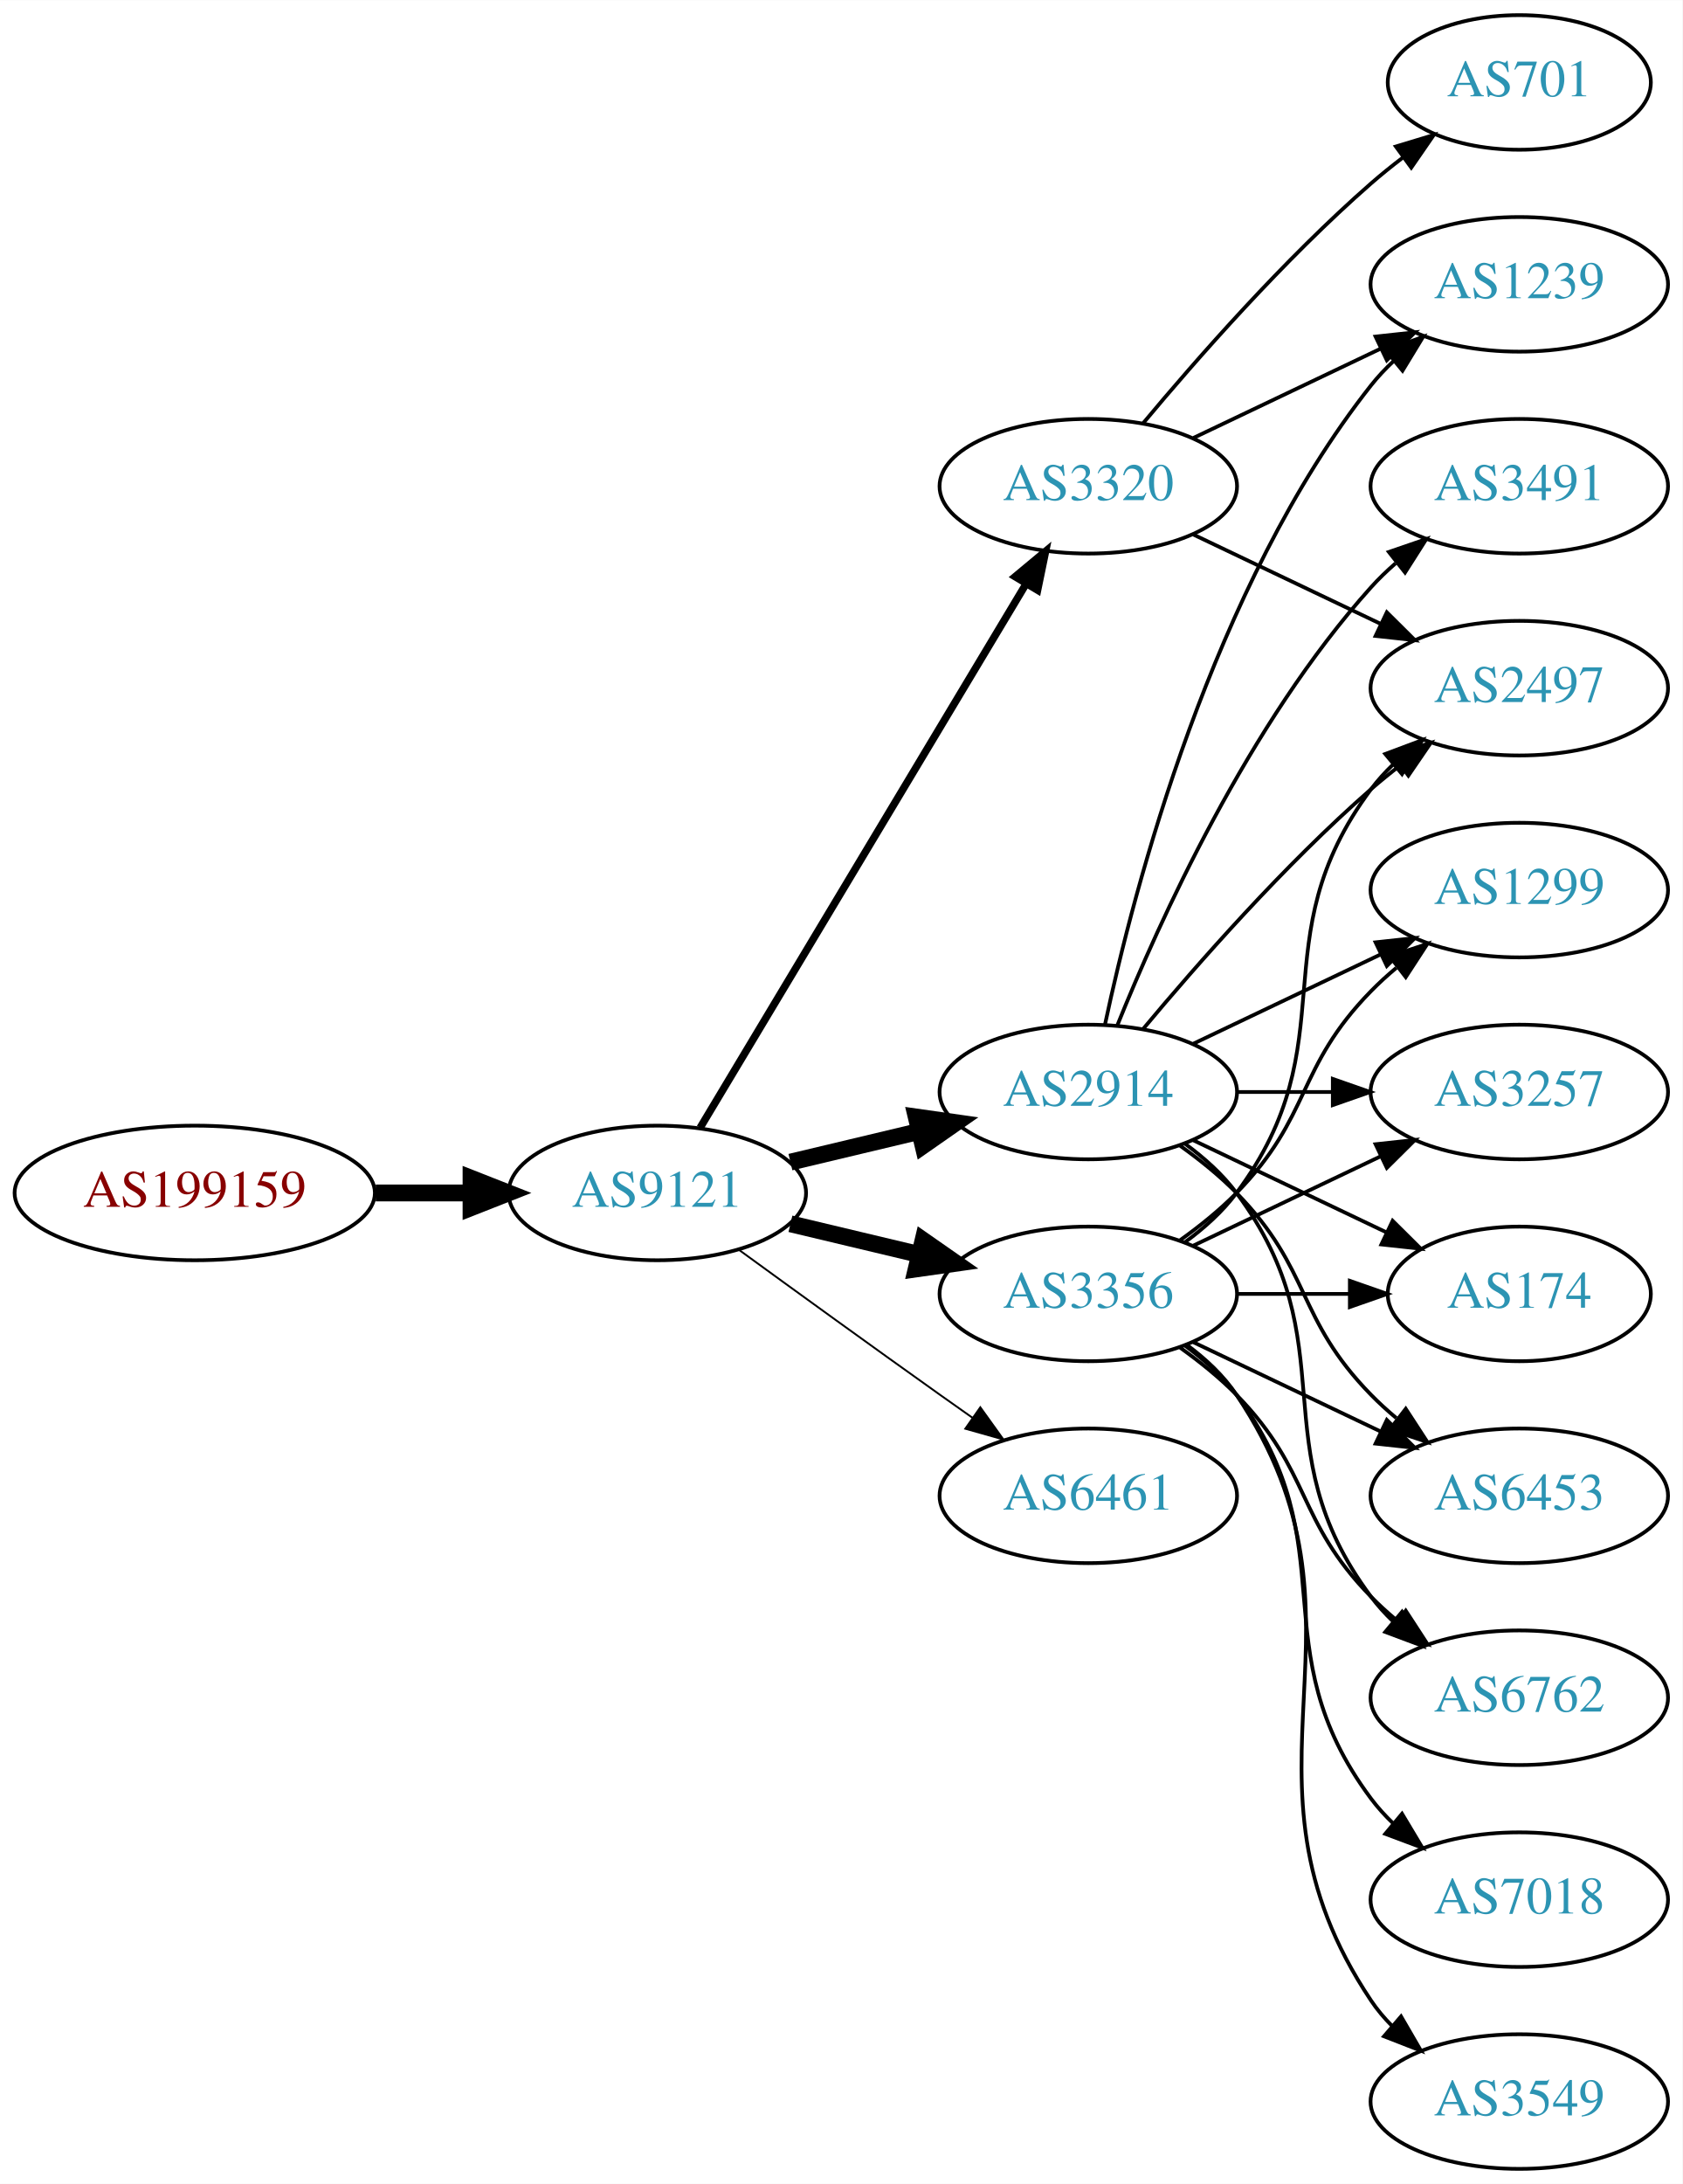
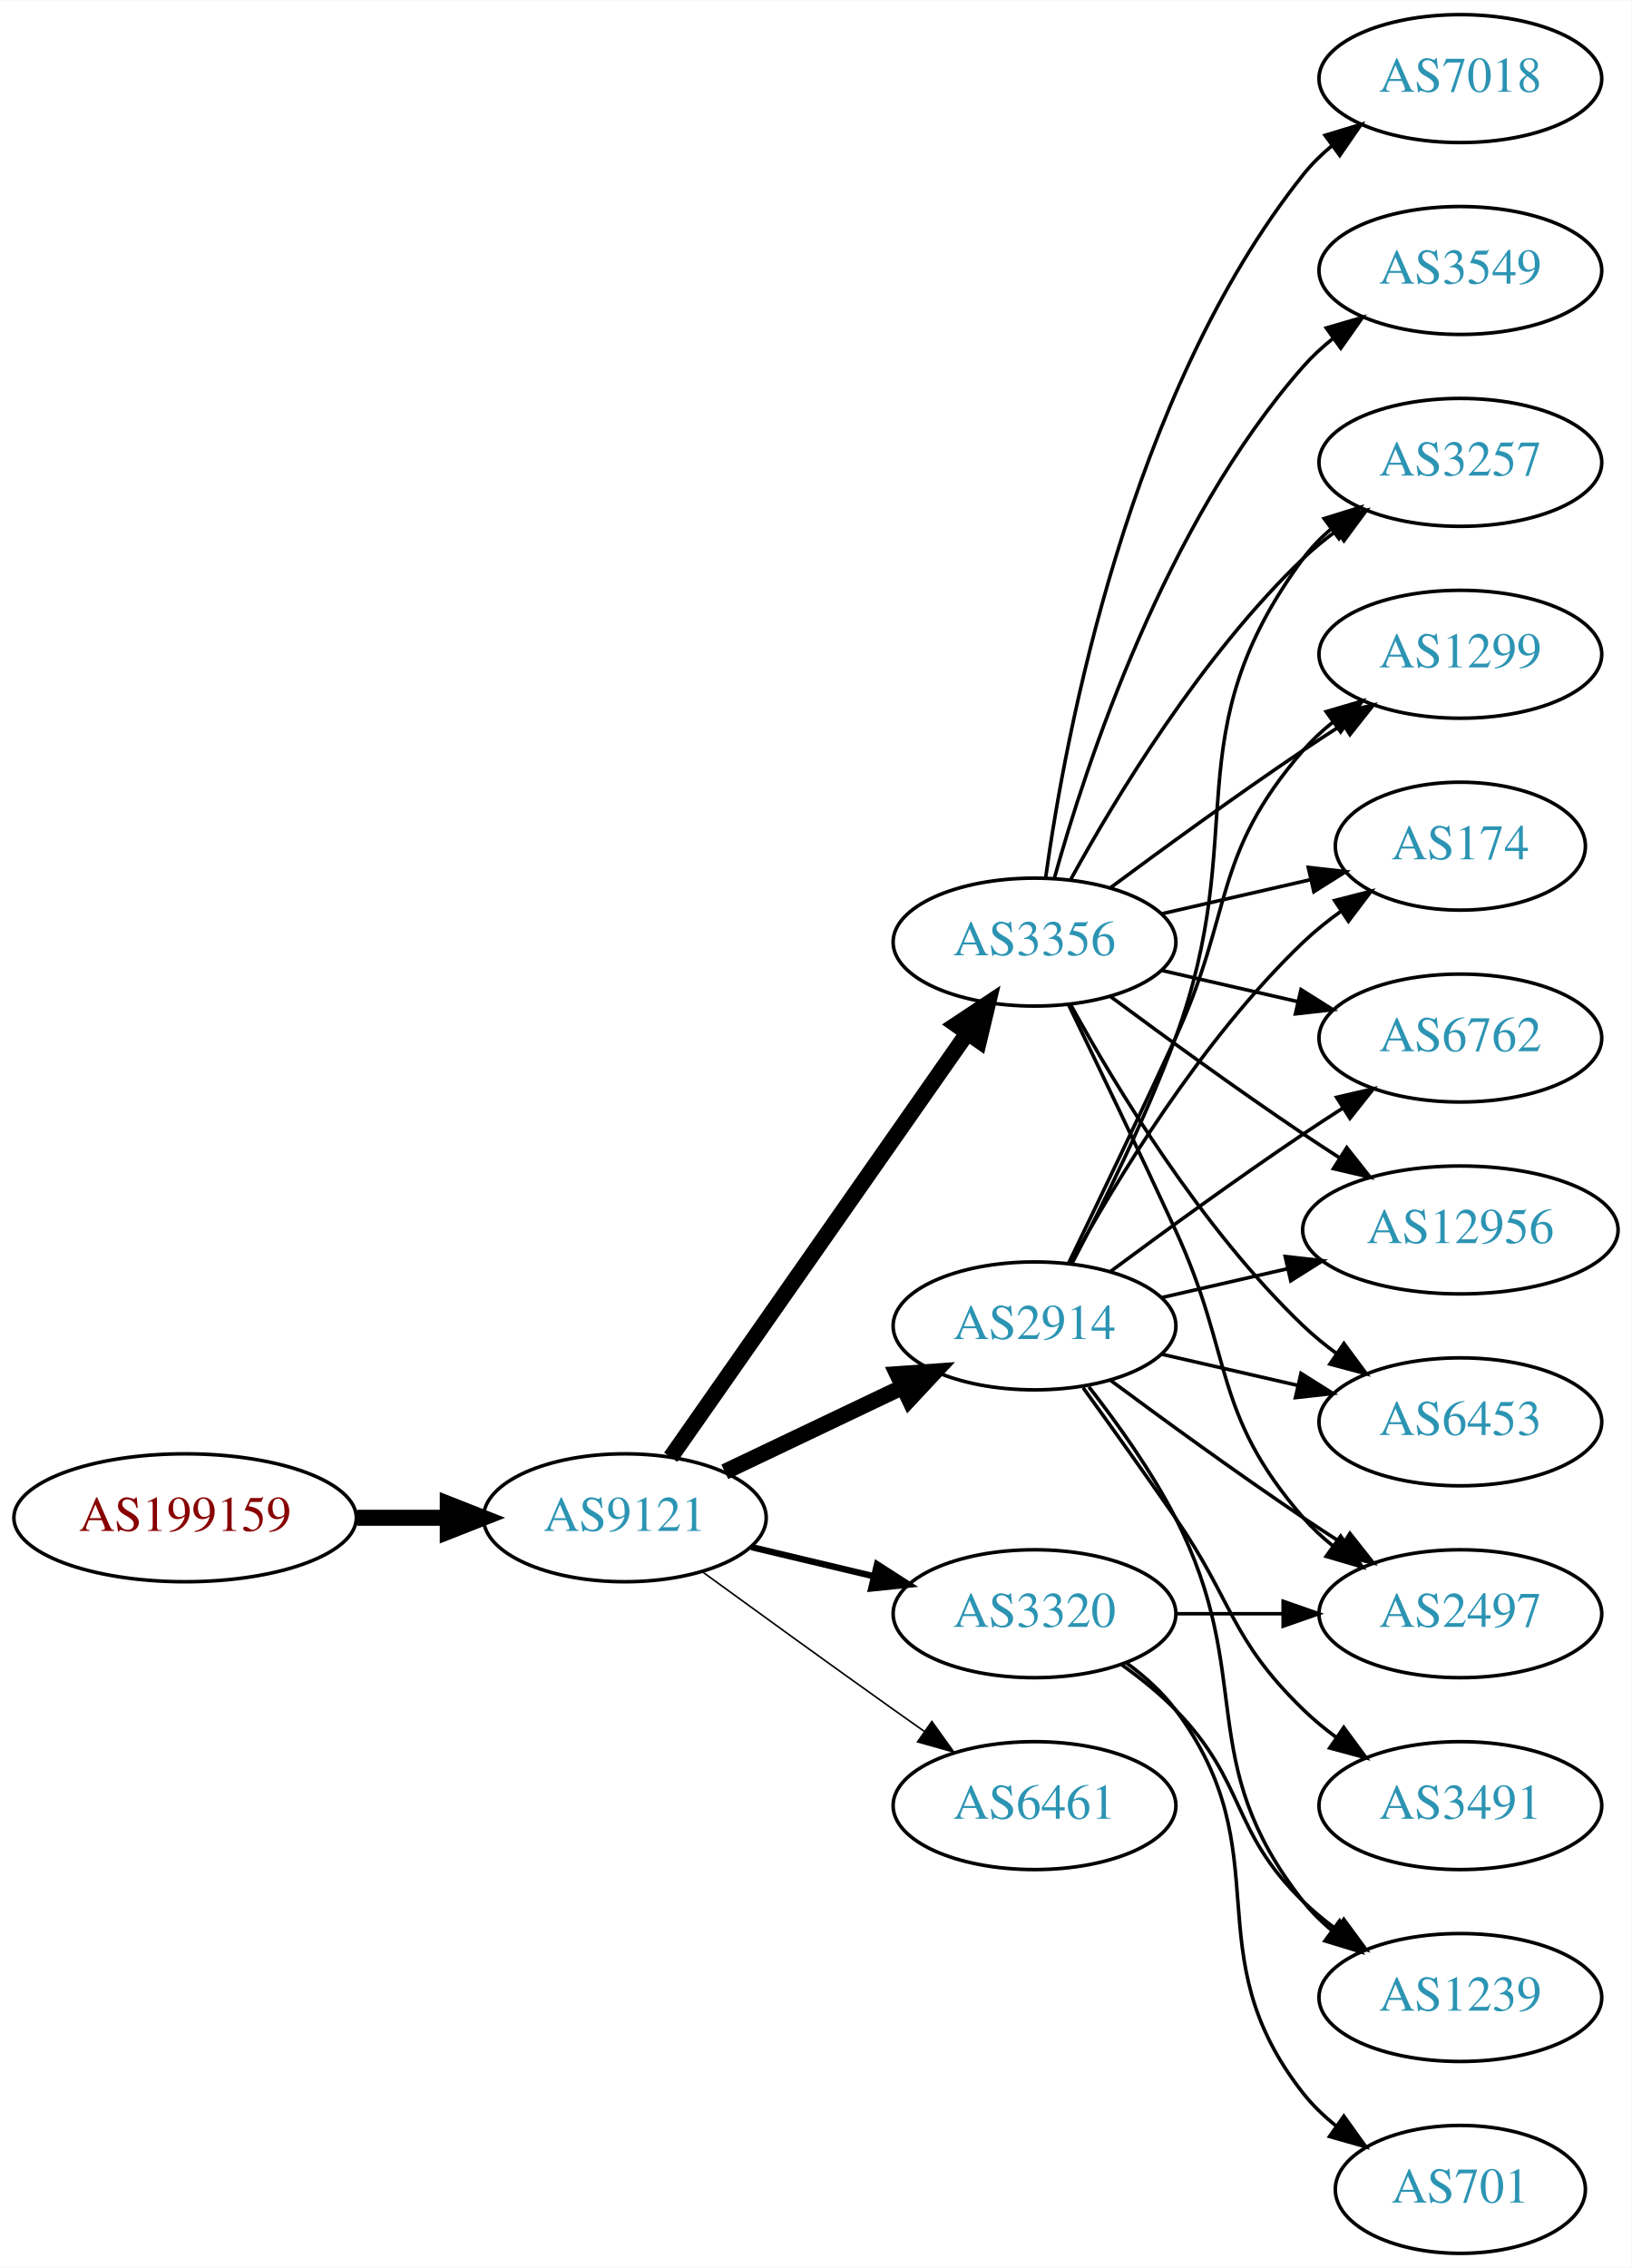
- <svg xmlns="http://www.w3.org/2000/svg" xmlns:xlink="http://www.w3.org/1999/xlink" width="450pt" height="584pt" viewBox="0.00 0.00 450.07 584.00">
-   <g id="graph0" class="graph" transform="scale(1 1) rotate(0) translate(4 580)">
-     <polygon fill="white" stroke="none" points="-4,4 -4,-580 446.07,-580 446.07,4 -4,4" />
+ <svg xmlns="http://www.w3.org/2000/svg" xmlns:xlink="http://www.w3.org/1999/xlink" width="459pt" height="638pt" viewBox="0.00 0.00 459.17 638.00">
+   <g id="graph0" class="graph" transform="scale(1 1) rotate(0) translate(4 634)">
+     <polygon fill="white" stroke="none" points="-4,4 -4,-634 455.17,-634 455.17,4 -4,4" />
    <g id="node1" class="node">
      <g id="a_node1">
        <a xlink:href="/asn/199159" xlink:title="AS199159 ~ powered by ANX [AT]">
-           <ellipse fill="#ffffff" stroke="black" cx="48.096" cy="-261" rx="48.192" ry="18" />
-           <text text-anchor="middle" x="48.096" y="-257.3" font-family="Times,serif" font-size="14.00" fill="#880000">AS199159</text>
+           <ellipse fill="#ffffff" stroke="black" cx="48.096" cy="-207" rx="48.192" ry="18" />
+           <text text-anchor="middle" x="48.096" y="-203.3" font-family="Times,serif" font-size="14.00" fill="#880000">AS199159</text>
        </a>
      </g>
    </g>
    <g id="node2" class="node">
      <g id="a_node2">
        <a xlink:href="/asn/9121" xlink:title="AS9121 ~ TTNet [TR]">
-           <ellipse fill="#ffffff" stroke="black" cx="171.838" cy="-261" rx="39.794" ry="18" />
-           <text text-anchor="middle" x="171.838" y="-257.3" font-family="Times,serif" font-size="14.00" fill="#2c94b3">AS9121</text>
+           <ellipse fill="#ffffff" stroke="black" cx="171.838" cy="-207" rx="39.794" ry="18" />
+           <text text-anchor="middle" x="171.838" y="-203.3" font-family="Times,serif" font-size="14.00" fill="#2c94b3">AS9121</text>
        </a>
      </g>
    </g>
    <g id="edge1" class="edge">
-       <path fill="none" stroke="black" stroke-width="4.5" d="M96.513,-261C104.867,-261 113.577,-261 121.969,-261" />
-       <polygon fill="black" stroke="black" stroke-width="4.5" points="122.004,-264.938 132.004,-261 122.004,-257.063 122.004,-264.938" />
+       <path fill="none" stroke="black" stroke-width="4.5" d="M96.513,-207C104.867,-207 113.577,-207 121.969,-207" />
+       <polygon fill="black" stroke="black" stroke-width="4.5" points="122.004,-210.938 132.004,-207 122.004,-203.063 122.004,-210.938" />
    </g>
    <g id="node3" class="node">
      <g id="a_node3">
-         <a xlink:href="/asn/3356" xlink:title="AS3356 ~ Level 3 Parent, LLC [US]">
-           <ellipse fill="#ffffff" stroke="black" cx="287.131" cy="-234" rx="39.794" ry="18" />
-           <text text-anchor="middle" x="287.131" y="-230.3" font-family="Times,serif" font-size="14.00" fill="#2c94b3">AS3356</text>
+         <a xlink:href="/asn/2914" xlink:title="AS2914 ~ NTT America, Inc. [US]">
+           <ellipse fill="#ffffff" stroke="black" cx="287.131" cy="-261" rx="39.794" ry="18" />
+           <text text-anchor="middle" x="287.131" y="-257.3" font-family="Times,serif" font-size="14.00" fill="#2c94b3">AS2914</text>
        </a>
      </g>
    </g>
    <g id="edge2" class="edge">
-       <path fill="none" stroke="black" stroke-width="4.5" d="M207.445,-252.752C218.316,-250.162 230.471,-247.265 241.913,-244.538" />
-       <polygon fill="black" stroke="black" stroke-width="4.5" points="242.921,-248.346 251.736,-242.197 241.095,-240.685 242.921,-248.346" />
+       <path fill="none" stroke="black" stroke-width="4.5" d="M199.974,-219.934C214.968,-227.081 233.789,-236.052 250.013,-243.785" />
+       <polygon fill="black" stroke="black" stroke-width="4.5" points="248.495,-247.423 259.216,-248.171 251.883,-240.314 248.495,-247.423" />
    </g>
    <g id="node4" class="node">
      <g id="a_node4">
-         <a xlink:href="/asn/2914" xlink:title="AS2914 ~ NTT America, Inc. [US]">
-           <ellipse fill="#ffffff" stroke="black" cx="287.131" cy="-288" rx="39.794" ry="18" />
-           <text text-anchor="middle" x="287.131" y="-284.3" font-family="Times,serif" font-size="14.00" fill="#2c94b3">AS2914</text>
+         <a xlink:href="/asn/3356" xlink:title="AS3356 ~ Level 3 Parent, LLC [US]">
+           <ellipse fill="#ffffff" stroke="black" cx="287.131" cy="-369" rx="39.794" ry="18" />
+           <text text-anchor="middle" x="287.131" y="-365.3" font-family="Times,serif" font-size="14.00" fill="#2c94b3">AS3356</text>
        </a>
      </g>
    </g>
    <g id="edge3" class="edge">
-       <path fill="none" stroke="black" stroke-width="4.5" d="M207.445,-269.248C218.316,-271.838 230.471,-274.735 241.913,-277.462" />
-       <polygon fill="black" stroke="black" stroke-width="4.5" points="241.095,-281.315 251.736,-279.803 242.921,-273.654 241.095,-281.315" />
+       <path fill="none" stroke="black" stroke-width="4.5" d="M184.748,-224.031C204.67,-252.517 244.859,-309.985 268.209,-343.374" />
+       <polygon fill="black" stroke="black" stroke-width="4.5" points="265.082,-345.772 274.039,-351.71 271.535,-341.258 265.082,-345.772" />
    </g>
    <g id="node5" class="node">
      <g id="a_node5">
-         <a xlink:href="/asn/6461" xlink:title="AS6461 ~ Zayo Bandwidth [US]">
+         <a xlink:href="/asn/3320" xlink:title="AS3320 ~ DTAG [DE]">
          <ellipse fill="#ffffff" stroke="black" cx="287.131" cy="-180" rx="39.794" ry="18" />
-           <text text-anchor="middle" x="287.131" y="-176.3" font-family="Times,serif" font-size="14.00" fill="#2c94b3">AS6461</text>
+           <text text-anchor="middle" x="287.131" y="-176.3" font-family="Times,serif" font-size="14.00" fill="#2c94b3">AS3320</text>
        </a>
      </g>
    </g>
    <g id="edge4" class="edge">
-       <path fill="none" stroke="black" stroke-width="0.5" d="M193.686,-245.778C208.62,-234.909 229.234,-219.975 247.484,-207 250.305,-204.995 253.248,-202.915 256.196,-200.841" />
-       <polygon fill="black" stroke="black" stroke-width="0.5" points="258.242,-203.681 264.421,-195.074 254.223,-197.95 258.242,-203.681" />
+       <path fill="none" stroke="black" stroke-width="1.8" d="M207.445,-198.752C218.316,-196.162 230.471,-193.265 241.913,-190.538" />
+       <polygon fill="black" stroke="black" stroke-width="1.8" points="242.819,-193.92 251.736,-188.197 241.197,-187.111 242.819,-193.92" />
    </g>
    <g id="node6" class="node">
      <g id="a_node6">
-         <a xlink:href="/asn/3320" xlink:title="AS3320 ~ DTAG [DE]">
-           <ellipse fill="#ffffff" stroke="black" cx="287.131" cy="-450" rx="39.794" ry="18" />
-           <text text-anchor="middle" x="287.131" y="-446.3" font-family="Times,serif" font-size="14.00" fill="#2c94b3">AS3320</text>
+         <a xlink:href="/asn/6461" xlink:title="AS6461 ~ Zayo Bandwidth [US]">
+           <ellipse fill="#ffffff" stroke="black" cx="287.131" cy="-126" rx="39.794" ry="18" />
+           <text text-anchor="middle" x="287.131" y="-122.3" font-family="Times,serif" font-size="14.00" fill="#2c94b3">AS6461</text>
        </a>
      </g>
    </g>
    <g id="edge5" class="edge">
-       <path fill="none" stroke="black" stroke-width="2" d="M183.293,-278.442C203.274,-311.775 246.98,-384.686 270.465,-423.866" />
-       <polygon fill="black" stroke="black" stroke-width="2" points="267.558,-425.823 275.701,-432.6 273.561,-422.224 267.558,-425.823" />
+       <path fill="none" stroke="black" stroke-width="0.45" d="M193.686,-191.778C208.62,-180.909 229.234,-165.975 247.484,-153 250.305,-150.995 253.248,-148.915 256.196,-146.841" />
+       <polygon fill="black" stroke="black" stroke-width="0.45" points="258.242,-149.681 264.421,-141.074 254.223,-143.95 258.242,-149.681" />
    </g>
    <g id="node7" class="node">
      <g id="a_node7">
-         <a xlink:href="/asn/6762" xlink:title="AS6762 ~ TELECOM ITALIA SPARKLE S.p.A. [IT]">
-           <ellipse fill="#ffffff" stroke="black" cx="402.424" cy="-126" rx="39.794" ry="18" />
-           <text text-anchor="middle" x="402.424" y="-122.3" font-family="Times,serif" font-size="14.00" fill="#2c94b3">AS6762</text>
+         <a xlink:href="/asn/2497" xlink:title="AS2497 ~ Internet Initiative Japan Inc. [JP]">
+           <ellipse fill="#ffffff" stroke="black" cx="406.973" cy="-180" rx="39.794" ry="18" />
+           <text text-anchor="middle" x="406.973" y="-176.3" font-family="Times,serif" font-size="14.00" fill="#2c94b3">AS2497</text>
        </a>
      </g>
    </g>
    <g id="edge6" class="edge">
-       <path fill="none" stroke="black" d="M311.725,-219.611C316.981,-215.852 322.313,-211.563 326.777,-207 346.95,-186.383 342.605,-173.617 362.777,-153 364.87,-150.861 367.154,-148.782 369.53,-146.79" />
-       <polygon fill="black" stroke="black" points="372.049,-149.268 377.83,-140.389 367.774,-143.725 372.049,-149.268" />
+       <path fill="none" stroke="black" d="M308.461,-245.723C323.324,-234.696 344.068,-219.593 362.777,-207 366.326,-204.611 370.077,-202.161 373.825,-199.758" />
+       <polygon fill="black" stroke="black" points="375.893,-202.591 382.474,-194.288 372.151,-196.675 375.893,-202.591" />
    </g>
    <g id="node8" class="node">
      <g id="a_node8">
-         <a xlink:href="/asn/1299" xlink:title="AS1299 ~ Telia Carrier [EU]">
-           <ellipse fill="#ffffff" stroke="black" cx="402.424" cy="-342" rx="39.794" ry="18" />
-           <text text-anchor="middle" x="402.424" y="-338.3" font-family="Times,serif" font-size="14.00" fill="#2c94b3">AS1299</text>
+         <a xlink:href="/asn/1239" xlink:title="AS1239 ~ Sprint [US]">
+           <ellipse fill="#ffffff" stroke="black" cx="406.973" cy="-72" rx="39.794" ry="18" />
+           <text text-anchor="middle" x="406.973" y="-68.3" font-family="Times,serif" font-size="14.00" fill="#2c94b3">AS1239</text>
        </a>
      </g>
    </g>
    <g id="edge7" class="edge">
-       <path fill="none" stroke="black" d="M311.725,-248.389C316.981,-252.148 322.313,-256.437 326.777,-261 346.95,-281.617 342.605,-294.383 362.777,-315 364.87,-317.139 367.154,-319.218 369.53,-321.21" />
-       <polygon fill="black" stroke="black" points="367.774,-324.275 377.83,-327.611 372.049,-318.732 367.774,-324.275" />
+       <path fill="none" stroke="black" d="M302.427,-243.86C310.414,-233.647 320.075,-220.147 326.777,-207 349.758,-161.923 331.479,-138.754 362.777,-99 365.102,-96.047 367.846,-93.33 370.805,-90.853" />
+       <polygon fill="black" stroke="black" points="372.998,-93.585 379.002,-84.855 368.865,-87.936 372.998,-93.585" />
    </g>
    <g id="node9" class="node">
      <g id="a_node9">
-         <a xlink:href="/asn/2497" xlink:title="AS2497 ~ Internet Initiative Japan Inc. [JP]">
-           <ellipse fill="#ffffff" stroke="black" cx="402.424" cy="-396" rx="39.794" ry="18" />
-           <text text-anchor="middle" x="402.424" y="-392.3" font-family="Times,serif" font-size="14.00" fill="#2c94b3">AS2497</text>
+         <a xlink:href="/asn/3491" xlink:title="AS3491 ~ PCCW Global, Inc. [US]">
+           <ellipse fill="#ffffff" stroke="black" cx="406.973" cy="-126" rx="39.794" ry="18" />
+           <text text-anchor="middle" x="406.973" y="-122.3" font-family="Times,serif" font-size="14.00" fill="#2c94b3">AS3491</text>
        </a>
      </g>
    </g>
    <g id="edge8" class="edge">
-       <path fill="none" stroke="black" d="M313.062,-247.882C318.138,-251.611 323.056,-256.016 326.777,-261 357.049,-301.542 332.506,-328.458 362.777,-369 364.522,-371.336 366.529,-373.545 368.693,-375.617" />
-       <polygon fill="black" stroke="black" points="366.57,-378.405 376.493,-382.118 371.052,-373.027 366.57,-378.405" />
+       <path fill="none" stroke="black" d="M300.81,-243.594C308.426,-233.063 318.258,-219.33 326.777,-207 343.173,-183.269 342.084,-173.094 362.777,-153 365.623,-150.237 368.796,-147.614 372.096,-145.166" />
+       <polygon fill="black" stroke="black" points="374.162,-147.994 380.444,-139.462 370.213,-142.214 374.162,-147.994" />
    </g>
    <g id="node10" class="node">
      <g id="a_node10">
        <a xlink:href="/asn/3257" xlink:title="AS3257 ~ GTT [DE]">
-           <ellipse fill="#ffffff" stroke="black" cx="402.424" cy="-288" rx="39.794" ry="18" />
-           <text text-anchor="middle" x="402.424" y="-284.3" font-family="Times,serif" font-size="14.00" fill="#2c94b3">AS3257</text>
+           <ellipse fill="#ffffff" stroke="black" cx="406.973" cy="-504" rx="39.794" ry="18" />
+           <text text-anchor="middle" x="406.973" y="-500.3" font-family="Times,serif" font-size="14.00" fill="#2c94b3">AS3257</text>
        </a>
      </g>
    </g>
    <g id="edge9" class="edge">
-       <path fill="none" stroke="black" d="M315.267,-246.934C330.261,-254.081 349.082,-263.052 365.306,-270.785" />
-       <polygon fill="black" stroke="black" points="363.976,-274.028 374.509,-275.171 366.988,-267.709 363.976,-274.028" />
+       <path fill="none" stroke="black" d="M297.698,-278.606C306.184,-294.745 318.485,-319.484 326.777,-342 348.239,-400.27 325.874,-427.059 362.777,-477 365.011,-480.023 367.694,-482.786 370.615,-485.293" />
+       <polygon fill="black" stroke="black" points="368.64,-488.186 378.758,-491.331 372.81,-482.563 368.64,-488.186" />
    </g>
    <g id="node11" class="node">
      <g id="a_node11">
-         <a xlink:href="/asn/3549" xlink:title="AS3549 ~ Level 3 Parent, LLC [US]">
-           <ellipse fill="#ffffff" stroke="black" cx="402.424" cy="-18" rx="39.794" ry="18" />
-           <text text-anchor="middle" x="402.424" y="-14.3" font-family="Times,serif" font-size="14.00" fill="#2c94b3">AS3549</text>
+         <a xlink:href="/asn/1299" xlink:title="AS1299 ~ Telia Carrier [EU]">
+           <ellipse fill="#ffffff" stroke="black" cx="406.973" cy="-450" rx="39.794" ry="18" />
+           <text text-anchor="middle" x="406.973" y="-446.3" font-family="Times,serif" font-size="14.00" fill="#2c94b3">AS1299</text>
        </a>
      </g>
    </g>
    <g id="edge10" class="edge">
-       <path fill="none" stroke="black" d="M313.45,-220.393C318.506,-216.649 323.318,-212.169 326.777,-207 367.802,-145.706 321.753,-106.294 362.777,-45 364.399,-42.577 366.318,-40.305 368.42,-38.19" />
-       <polygon fill="black" stroke="black" points="370.787,-40.771 376.105,-31.607 366.233,-35.454 370.787,-40.771" />
+       <path fill="none" stroke="black" d="M296.712,-278.633C304.636,-294.998 316.672,-320.065 326.777,-342 343.261,-377.781 336.943,-393.258 362.777,-423 365.242,-425.838 368.079,-428.477 371.097,-430.906" />
+       <polygon fill="black" stroke="black" points="369.207,-433.858 379.375,-436.836 373.283,-428.167 369.207,-433.858" />
    </g>
    <g id="node12" class="node">
      <g id="a_node12">
        <a xlink:href="/asn/174" xlink:title="AS174 ~ Cogent Communications [US]">
-           <ellipse fill="#ffffff" stroke="black" cx="402.424" cy="-234" rx="35.194" ry="18" />
-           <text text-anchor="middle" x="402.424" y="-230.3" font-family="Times,serif" font-size="14.00" fill="#2c94b3">AS174</text>
+           <ellipse fill="#ffffff" stroke="black" cx="406.973" cy="-396" rx="35.194" ry="18" />
+           <text text-anchor="middle" x="406.973" y="-392.3" font-family="Times,serif" font-size="14.00" fill="#2c94b3">AS174</text>
        </a>
      </g>
    </g>
    <g id="edge11" class="edge">
-       <path fill="none" stroke="black" d="M326.803,-234C336.508,-234 346.999,-234 356.962,-234" />
-       <polygon fill="black" stroke="black" points="357.098,-237.5 367.098,-234 357.098,-230.5 357.098,-237.5" />
+       <path fill="none" stroke="black" d="M297.372,-278.713C309.918,-301.561 334.095,-341.611 362.777,-369 366.031,-372.107 369.698,-375.046 373.485,-377.76" />
+       <polygon fill="black" stroke="black" points="371.587,-380.701 381.853,-383.322 375.462,-374.872 371.587,-380.701" />
    </g>
    <g id="node13" class="node">
      <g id="a_node13">
-         <a xlink:href="/asn/6453" xlink:title="AS6453 ~ TATA COMMUNICATIONS (AMERICA) INC [US]">
-           <ellipse fill="#ffffff" stroke="black" cx="402.424" cy="-180" rx="39.794" ry="18" />
-           <text text-anchor="middle" x="402.424" y="-176.3" font-family="Times,serif" font-size="14.00" fill="#2c94b3">AS6453</text>
+         <a xlink:href="/asn/6762" xlink:title="AS6762 ~ TELECOM ITALIA SPARKLE S.p.A. [IT]">
+           <ellipse fill="#ffffff" stroke="black" cx="406.973" cy="-342" rx="39.794" ry="18" />
+           <text text-anchor="middle" x="406.973" y="-338.3" font-family="Times,serif" font-size="14.00" fill="#2c94b3">AS6762</text>
        </a>
      </g>
    </g>
    <g id="edge12" class="edge">
-       <path fill="none" stroke="black" d="M315.267,-221.066C330.261,-213.919 349.082,-204.948 365.306,-197.215" />
-       <polygon fill="black" stroke="black" points="366.988,-200.291 374.509,-192.829 363.976,-193.972 366.988,-200.291" />
+       <path fill="none" stroke="black" d="M308.461,-276.277C323.324,-287.304 344.068,-302.407 362.777,-315 366.326,-317.389 370.077,-319.839 373.825,-322.242" />
+       <polygon fill="black" stroke="black" points="372.151,-325.325 382.474,-327.712 375.893,-319.409 372.151,-325.325" />
    </g>
    <g id="node14" class="node">
      <g id="a_node14">
-         <a xlink:href="/asn/7018" xlink:title="AS7018 ~ AT&amp;T Services, Inc. [US]">
-           <ellipse fill="#ffffff" stroke="black" cx="402.424" cy="-72" rx="39.794" ry="18" />
-           <text text-anchor="middle" x="402.424" y="-68.3" font-family="Times,serif" font-size="14.00" fill="#2c94b3">AS7018</text>
+         <a xlink:href="/asn/12956" xlink:title="AS12956 ~ TELXIUS [ES]">
+           <ellipse fill="#ffffff" stroke="black" cx="406.973" cy="-288" rx="44.393" ry="18" />
+           <text text-anchor="middle" x="406.973" y="-284.3" font-family="Times,serif" font-size="14.00" fill="#2c94b3">AS12956</text>
        </a>
      </g>
    </g>
    <g id="edge13" class="edge">
-       <path fill="none" stroke="black" d="M313.062,-220.118C318.138,-216.389 323.056,-211.984 326.777,-207 357.049,-166.458 332.506,-139.542 362.777,-99 364.522,-96.664 366.529,-94.455 368.693,-92.383" />
-       <polygon fill="black" stroke="black" points="371.052,-94.973 376.493,-85.882 366.57,-89.595 371.052,-94.973" />
-     </g>
-     <g id="edge15" class="edge">
-       <path fill="none" stroke="black" d="M313.062,-274.118C318.138,-270.389 323.056,-265.984 326.777,-261 357.049,-220.458 332.506,-193.542 362.777,-153 364.522,-150.664 366.529,-148.455 368.693,-146.383" />
-       <polygon fill="black" stroke="black" points="371.052,-148.973 376.493,-139.882 366.57,-143.595 371.052,-148.973" />
-     </g>
-     <g id="edge21" class="edge">
-       <path fill="none" stroke="black" d="M315.267,-300.934C330.261,-308.081 349.082,-317.052 365.306,-324.785" />
-       <polygon fill="black" stroke="black" points="363.976,-328.028 374.509,-329.171 366.988,-321.709 363.976,-328.028" />
-     </g>
-     <g id="edge16" class="edge">
-       <path fill="none" stroke="black" d="M301.761,-304.817C316.044,-321.929 339.59,-348.745 362.777,-369 365.243,-371.154 367.882,-373.294 370.579,-375.372" />
-       <polygon fill="black" stroke="black" points="368.604,-378.264 378.733,-381.37 372.752,-372.625 368.604,-378.264" />
-     </g>
-     <g id="edge18" class="edge">
-       <path fill="none" stroke="black" d="M326.803,-288C335.006,-288 343.77,-288 352.302,-288" />
-       <polygon fill="black" stroke="black" points="352.541,-291.5 362.541,-288 352.541,-284.5 352.541,-291.5" />
-     </g>
-     <g id="edge14" class="edge">
-       <path fill="none" stroke="black" d="M315.267,-275.066C330.699,-267.71 350.185,-258.423 366.72,-250.541" />
-       <polygon fill="black" stroke="black" points="368.54,-253.551 376.062,-246.089 365.529,-247.232 368.54,-253.551" />
-     </g>
-     <g id="edge19" class="edge">
-       <path fill="none" stroke="black" d="M311.725,-273.611C316.981,-269.852 322.313,-265.563 326.777,-261 346.95,-240.383 342.605,-227.617 362.777,-207 364.87,-204.861 367.154,-202.782 369.53,-200.79" />
-       <polygon fill="black" stroke="black" points="372.049,-203.268 377.83,-194.389 367.774,-197.725 372.049,-203.268" />
+       <path fill="none" stroke="black" d="M322.85,-268.955C333.989,-271.507 346.524,-274.379 358.417,-277.104" />
+       <polygon fill="black" stroke="black" points="357.682,-280.526 368.211,-279.348 359.246,-273.703 357.682,-280.526" />
    </g>
    <g id="node15" class="node">
      <g id="a_node15">
-         <a xlink:href="/asn/1239" xlink:title="AS1239 ~ Sprint [US]">
-           <ellipse fill="#ffffff" stroke="black" cx="402.424" cy="-504" rx="39.794" ry="18" />
-           <text text-anchor="middle" x="402.424" y="-500.3" font-family="Times,serif" font-size="14.00" fill="#2c94b3">AS1239</text>
-         </a>
-       </g>
+         <a xlink:href="/asn/6453" xlink:title="AS6453 ~ TATA COMMUNICATIONS (AMERICA) INC [US]">
+           <ellipse fill="#ffffff" stroke="black" cx="406.973" cy="-234" rx="39.794" ry="18" />
+           <text text-anchor="middle" x="406.973" y="-230.3" font-family="Times,serif" font-size="14.00" fill="#2c94b3">AS6453</text>
+         </a>
+       </g>
+     </g>
+     <g id="edge14" class="edge">
+       <path fill="none" stroke="black" d="M322.85,-253.045C334.85,-250.296 348.471,-247.175 361.164,-244.267" />
+       <polygon fill="black" stroke="black" points="362.129,-247.636 371.095,-241.991 360.566,-240.813 362.129,-247.636" />
+     </g>
+     <g id="edge16" class="edge">
+       <path fill="none" stroke="black" d="M296.712,-351.367C304.636,-335.002 316.672,-309.935 326.777,-288 343.261,-252.219 336.943,-236.742 362.777,-207 365.242,-204.162 368.079,-201.523 371.097,-199.094" />
+       <polygon fill="black" stroke="black" points="373.283,-201.833 379.375,-193.164 369.207,-196.142 373.283,-201.833" />
+     </g>
+     <g id="edge19" class="edge">
+       <path fill="none" stroke="black" d="M297.372,-386.713C309.918,-409.561 334.095,-449.611 362.777,-477 365.646,-479.739 368.834,-482.347 372.144,-484.785" />
+       <polygon fill="black" stroke="black" points="370.267,-487.742 380.503,-490.477 374.207,-481.956 370.267,-487.742" />
+     </g>
+     <g id="edge18" class="edge">
+       <path fill="none" stroke="black" d="M308.461,-384.277C323.324,-395.304 344.068,-410.407 362.777,-423 366.326,-425.389 370.077,-427.839 373.825,-430.242" />
+       <polygon fill="black" stroke="black" points="372.151,-433.325 382.474,-435.712 375.893,-427.409 372.151,-433.325" />
+     </g>
+     <g id="edge21" class="edge">
+       <path fill="none" stroke="black" d="M322.85,-376.955C335.943,-379.955 350.965,-383.396 364.606,-386.522" />
+       <polygon fill="black" stroke="black" points="364.184,-390.016 374.713,-388.838 365.747,-383.193 364.184,-390.016" />
+     </g>
+     <g id="edge22" class="edge">
+       <path fill="none" stroke="black" d="M322.85,-361.045C334.85,-358.296 348.471,-355.175 361.164,-352.267" />
+       <polygon fill="black" stroke="black" points="362.129,-355.636 371.095,-349.991 360.566,-348.813 362.129,-355.636" />
+     </g>
+     <g id="edge23" class="edge">
+       <path fill="none" stroke="black" d="M308.461,-353.723C323.324,-342.696 344.068,-327.593 362.777,-315 366.067,-312.785 369.53,-310.518 373.004,-308.285" />
+       <polygon fill="black" stroke="black" points="375.001,-311.163 381.572,-302.852 371.252,-305.252 375.001,-311.163" />
    </g>
    <g id="edge17" class="edge">
-       <path fill="none" stroke="black" d="M291.621,-306.16C299.252,-342.03 320.244,-423.155 362.777,-477 364.585,-479.288 366.638,-481.462 368.832,-483.51" />
-       <polygon fill="black" stroke="black" points="366.743,-486.323 376.692,-489.966 371.186,-480.914 366.743,-486.323" />
+       <path fill="none" stroke="black" d="M297.372,-351.287C309.918,-328.439 334.095,-288.389 362.777,-261 365.646,-258.261 368.834,-255.653 372.144,-253.215" />
+       <polygon fill="black" stroke="black" points="374.207,-256.044 380.503,-247.523 370.267,-250.258 374.207,-256.044" />
    </g>
    <g id="node16" class="node">
      <g id="a_node16">
-         <a xlink:href="/asn/3491" xlink:title="AS3491 ~ PCCW Global, Inc. [US]">
-           <ellipse fill="#ffffff" stroke="black" cx="402.424" cy="-450" rx="39.794" ry="18" />
-           <text text-anchor="middle" x="402.424" y="-446.3" font-family="Times,serif" font-size="14.00" fill="#2c94b3">AS3491</text>
-         </a>
-       </g>
-     </g>
-     <g id="edge20" class="edge">
-       <path fill="none" stroke="black" d="M294.879,-305.787C305.93,-333.243 329.983,-386.578 362.777,-423 364.78,-425.224 366.999,-427.363 369.331,-429.397" />
-       <polygon fill="black" stroke="black" points="367.529,-432.433 377.55,-435.873 371.862,-426.935 367.529,-432.433" />
-     </g>
-     <g id="edge24" class="edge">
-       <path fill="none" stroke="black" d="M315.267,-437.066C330.261,-429.919 349.082,-420.948 365.306,-413.215" />
-       <polygon fill="black" stroke="black" points="366.988,-416.291 374.509,-408.829 363.976,-409.972 366.988,-416.291" />
-     </g>
-     <g id="edge22" class="edge">
-       <path fill="none" stroke="black" d="M315.267,-462.934C330.261,-470.081 349.082,-479.052 365.306,-486.785" />
-       <polygon fill="black" stroke="black" points="363.976,-490.028 374.509,-491.171 366.988,-483.709 363.976,-490.028" />
+         <a xlink:href="/asn/7018" xlink:title="AS7018 ~ AT&amp;T Services, Inc. [US]">
+           <ellipse fill="#ffffff" stroke="black" cx="406.973" cy="-612" rx="39.794" ry="18" />
+           <text text-anchor="middle" x="406.973" y="-608.3" font-family="Times,serif" font-size="14.00" fill="#2c94b3">AS7018</text>
+         </a>
+       </g>
+     </g>
+     <g id="edge15" class="edge">
+       <path fill="none" stroke="black" d="M290.27,-387.17C295.77,-426.974 313.596,-523.233 362.777,-585 365.119,-587.94 367.873,-590.649 370.839,-593.121" />
+       <polygon fill="black" stroke="black" points="368.904,-596.042 379.045,-599.11 373.031,-590.388 368.904,-596.042" />
    </g>
    <g id="node17" class="node">
      <g id="a_node17">
+         <a xlink:href="/asn/3549" xlink:title="AS3549 ~ Level 3 Parent, LLC [US]">
+           <ellipse fill="#ffffff" stroke="black" cx="406.973" cy="-558" rx="39.794" ry="18" />
+           <text text-anchor="middle" x="406.973" y="-554.3" font-family="Times,serif" font-size="14.00" fill="#2c94b3">AS3549</text>
+         </a>
+       </g>
+     </g>
+     <g id="edge20" class="edge">
+       <path fill="none" stroke="black" d="M292.704,-386.946C301.61,-418.995 323.894,-486.842 362.777,-531 365.261,-533.821 368.111,-536.449 371.137,-538.871" />
+       <polygon fill="black" stroke="black" points="369.254,-541.828 379.426,-544.791 373.322,-536.131 369.254,-541.828" />
+     </g>
+     <g id="edge24" class="edge">
+       <path fill="none" stroke="black" d="M327.044,-180C336.597,-180 346.947,-180 356.909,-180" />
+       <polygon fill="black" stroke="black" points="357.102,-183.5 367.102,-180 357.102,-176.5 357.102,-183.5" />
+     </g>
+     <g id="edge26" class="edge">
+       <path fill="none" stroke="black" d="M311.725,-165.611C316.981,-161.852 322.313,-157.563 326.777,-153 346.95,-132.383 342.084,-119.094 362.777,-99 365.623,-96.237 368.796,-93.614 372.096,-91.166" />
+       <polygon fill="black" stroke="black" points="374.162,-93.993 380.444,-85.462 370.213,-88.214 374.162,-93.993" />
+     </g>
+     <g id="node18" class="node">
+       <g id="a_node18">
        <a xlink:href="/asn/701" xlink:title="AS701 ~ UUNET [US]">
-           <ellipse fill="#ffffff" stroke="black" cx="402.424" cy="-558" rx="35.194" ry="18" />
-           <text text-anchor="middle" x="402.424" y="-554.3" font-family="Times,serif" font-size="14.00" fill="#2c94b3">AS701</text>
-         </a>
-       </g>
-     </g>
-     <g id="edge23" class="edge">
-       <path fill="none" stroke="black" d="M301.761,-466.817C316.044,-483.929 339.59,-510.745 362.777,-531 365.447,-533.332 368.32,-535.648 371.25,-537.886" />
-       <polygon fill="black" stroke="black" points="369.401,-540.87 379.542,-543.939 373.528,-535.216 369.401,-540.87" />
+           <ellipse fill="#ffffff" stroke="black" cx="406.973" cy="-18" rx="35.194" ry="18" />
+           <text text-anchor="middle" x="406.973" y="-14.3" font-family="Times,serif" font-size="14.00" fill="#2c94b3">AS701</text>
+         </a>
+       </g>
+     </g>
+     <g id="edge25" class="edge">
+       <path fill="none" stroke="black" d="M313.062,-166.118C318.138,-162.389 323.056,-157.984 326.777,-153 357.049,-112.458 331.479,-84.754 362.777,-45 365.424,-41.639 368.613,-38.584 372.044,-35.839" />
+       <polygon fill="black" stroke="black" points="374.182,-38.614 380.351,-30 370.157,-32.887 374.182,-38.614" />
    </g>
  </g>
</svg>
